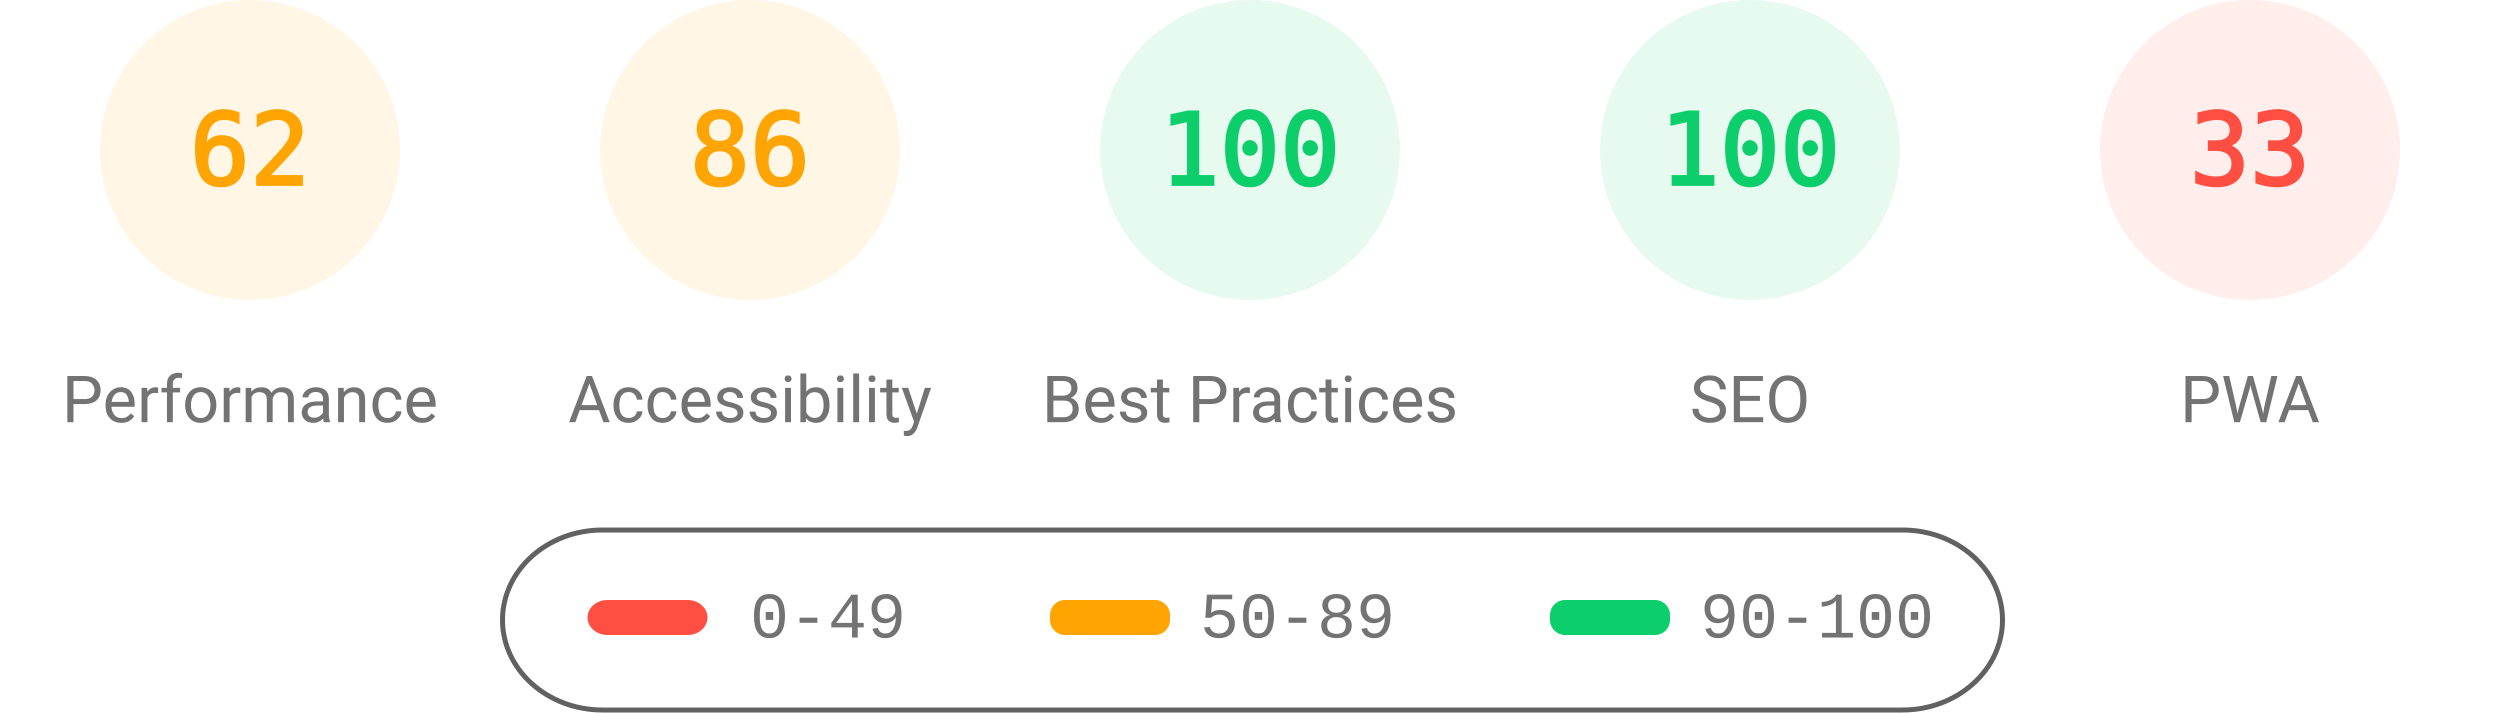
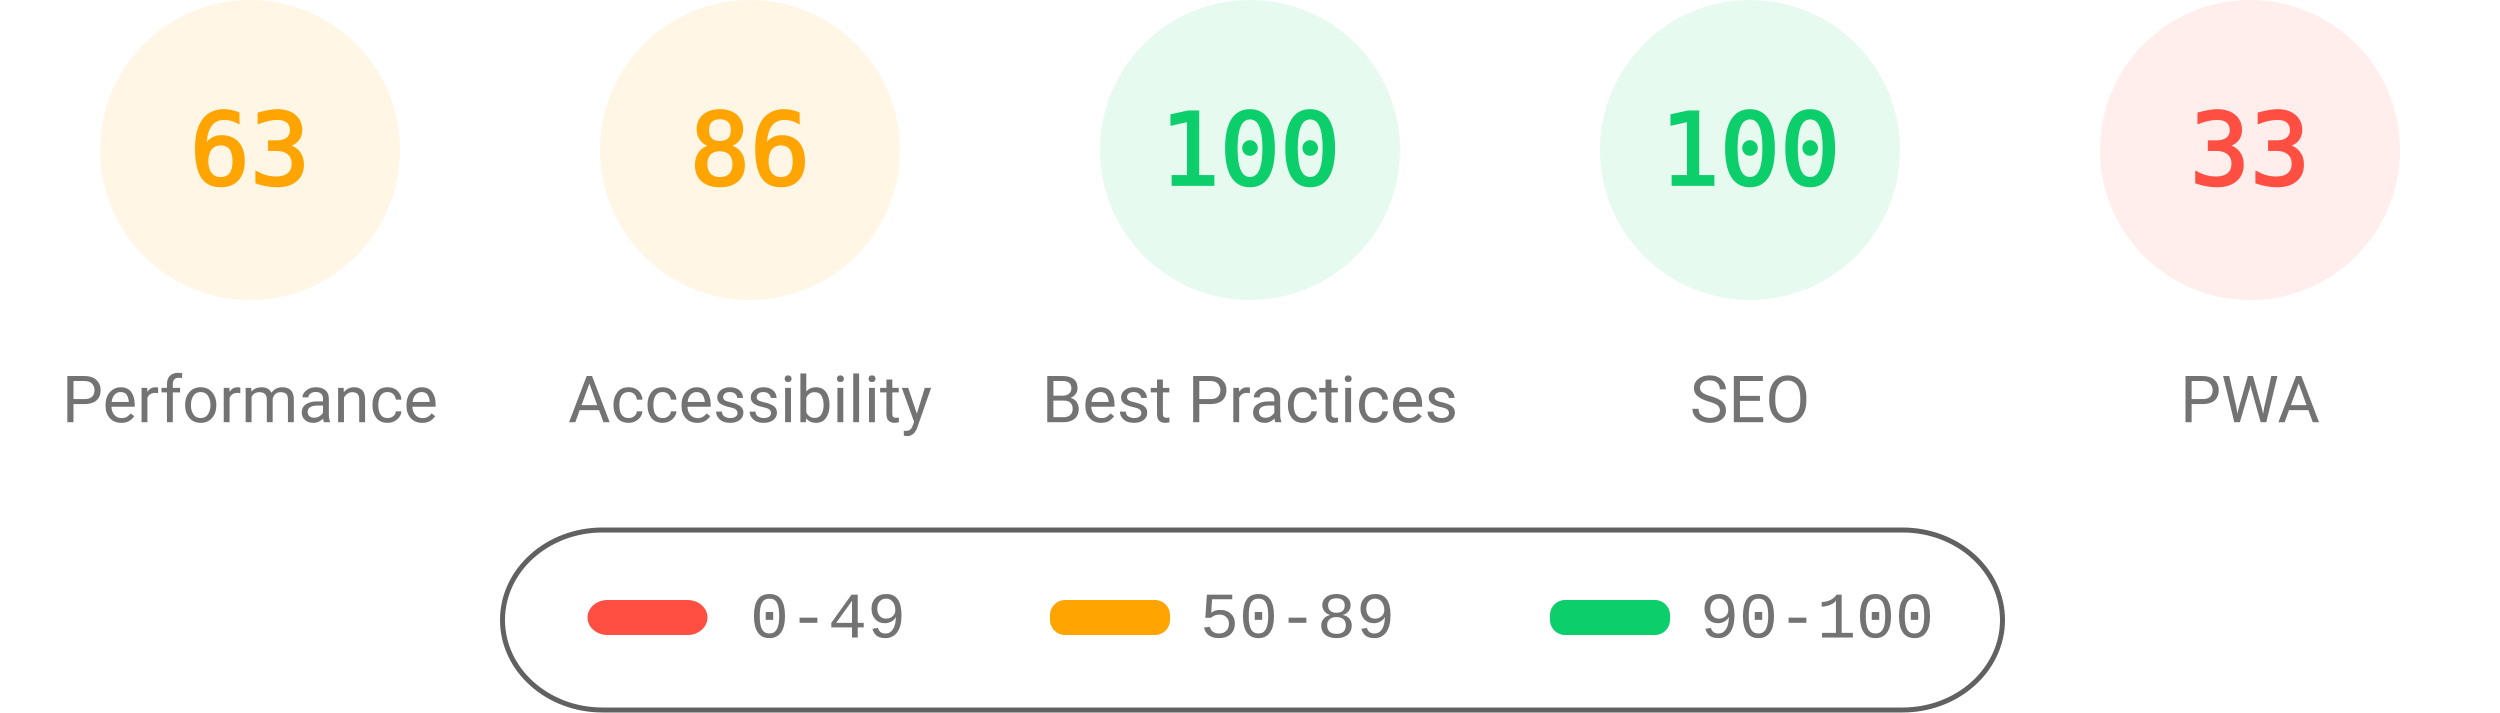
<svg xmlns="http://www.w3.org/2000/svg" fill="none" width="1000" height="285">
  <style>.gauge-base{opacity:.1}.gauge-arc{fill:none;animation-delay:250ms;stroke-linecap:round;transform:rotate(-90deg);transform-origin:100px 60px;animation:load-gauge 1s ease forwards}.guage-text{font-size:40px;font-family:monospace;text-align:center}.guage-red{color:#ff4e42;fill:#ff4e42;stroke:#ff4e42}.guage-orange{color:#ffa400;fill:#ffa400;stroke:#ffa400}.guage-green{color:#0cce6b;fill:#0cce6b;stroke:#0cce6b}.guage-undefined{color:#5c5c5c;fill:#5c5c5c;stroke:#5c5c5c}.guage-title{color:#737373;fill:#737373;stroke:none;font-size:26px;line-height:26px;font-family:Roboto,Halvetica,Arial,sans-serif}@keyframes load-gauge{from{stroke-dasharray:0 352.858}}</style>
  <svg class="guage-div guage-perf guage-orange" viewBox="0 0 200 200" width="200" height="200">
    <circle class="gauge-base" r="56" cx="100" cy="60" stroke-width="8" />
-     <circle class="gauge-arc guage-arc-1" r="56" cx="100" cy="60" stroke-width="8" style="stroke-dasharray:218.152,351.858" />
-     <text class="guage-text" x="100" y="60" alignment-baseline="central" dominant-baseline="central" text-anchor="middle">62</text>
+     <circle class="gauge-arc guage-arc-1" r="56" cx="100" cy="60" stroke-width="8" style="stroke-dasharray:221.671,351.858" />
+     <text class="guage-text" x="100" y="60" alignment-baseline="central" dominant-baseline="central" text-anchor="middle">63</text>
    <text class="guage-title" x="100" y="160" alignment-baseline="central" dominant-baseline="central" text-anchor="middle">Performance</text>
  </svg>
  <svg class="guage-div guage-acc guage-orange" viewBox="0 0 200 200" width="200" height="200" x="200">
    <circle class="gauge-base" r="56" cx="100" cy="60" stroke-width="8" />
    <circle class="gauge-arc guage-arc-2" r="56" cx="100" cy="60" stroke-width="8" style="stroke-dasharray:302.598,351.858" />
    <text class="guage-text" x="100" y="60" alignment-baseline="central" dominant-baseline="central" text-anchor="middle">86</text>
    <text class="guage-title" x="100" y="160" alignment-baseline="central" dominant-baseline="central" text-anchor="middle">Accessibility</text>
  </svg>
  <svg class="guage-div guage-best guage-green" viewBox="0 0 200 200" width="200" height="200" x="400">
    <circle class="gauge-base" r="56" cx="100" cy="60" stroke-width="8" />
    <circle class="gauge-arc guage-arc-3" r="56" cx="100" cy="60" stroke-width="8" style="stroke-dasharray:351.858,351.858" />
    <text class="guage-text" x="100" y="60" alignment-baseline="central" dominant-baseline="central" text-anchor="middle">100</text>
    <text class="guage-title" x="100" y="160" alignment-baseline="central" dominant-baseline="central" text-anchor="middle">Best Practices</text>
  </svg>
  <svg class="guage-div guage-seo guage-green" viewBox="0 0 200 200" width="200" height="200" x="600">
    <circle class="gauge-base" r="56" cx="100" cy="60" stroke-width="8" />
    <circle class="gauge-arc guage-arc-4" r="56" cx="100" cy="60" stroke-width="8" style="stroke-dasharray:351.858,351.858" />
    <text class="guage-text" x="100" y="60" alignment-baseline="central" dominant-baseline="central" text-anchor="middle">100</text>
    <text class="guage-title" x="100" y="160" alignment-baseline="central" dominant-baseline="central" text-anchor="middle">SEO</text>
  </svg>
  <svg class="guage-div guage-pwa guage-red" viewBox="0 0 200 200" width="200" height="200" x="800">
    <circle class="gauge-base" r="56" cx="100" cy="60" stroke-width="8" />
    <circle class="gauge-arc guage-arc-4" r="56" cx="100" cy="60" stroke-width="8" style="stroke-dasharray:116.113,351.858" />
    <text class="guage-text" x="100" y="60" alignment-baseline="central" dominant-baseline="central" text-anchor="middle">33</text>
    <text class="guage-title" x="100" y="160" alignment-baseline="central" dominant-baseline="central" text-anchor="middle">PWA</text>
  </svg>
  <svg width="604" height="76" x="200" y="210">
    <path fill="none" id="canvas_background" d="M-1-1h604v80H-1z" />
    <rect fill-opacity="0" stroke="#616161" stroke-width="2" rx="40" id="svg_2" height="72" width="600" y="2" x="1" fill="#000" />
    <rect stroke="#000" rx="8" id="svg_3" height="14" width="48" y="30" x="35" stroke-opacity="null" stroke-width="0" fill="#ff4e42" />
    <rect stroke="#000" rx="6" id="svg_4" height="14" width="48" y="30" x="220" stroke-opacity="null" stroke-width="0" fill="#ffa400" />
    <rect stroke="#000" rx="6" id="svg_5" height="14" width="48" y="30" x="420" stroke-opacity="null" stroke-width="0" fill="#0cce6b" />
    <text xml:space="preserve" text-anchor="start" font-family="'Courier New', Courier, monospace" font-size="26" id="svg_6" y="45" x="100" stroke-opacity="null" stroke-width="0" stroke="#000" fill="#737373">0-49</text>
    <text xml:space="preserve" text-anchor="start" font-family="'Courier New', Courier, monospace" font-size="26" id="svg_7" y="45" x="280" stroke-opacity="null" stroke-width="0" stroke="#000" fill="#737373">50-89</text>
    <text xml:space="preserve" text-anchor="start" font-family="'Courier New', Courier, monospace" font-size="26" id="svg_8" y="45" x="480" stroke-opacity="null" stroke-width="0" stroke="#000" fill="#737373">90-100</text>
  </svg>
</svg>
